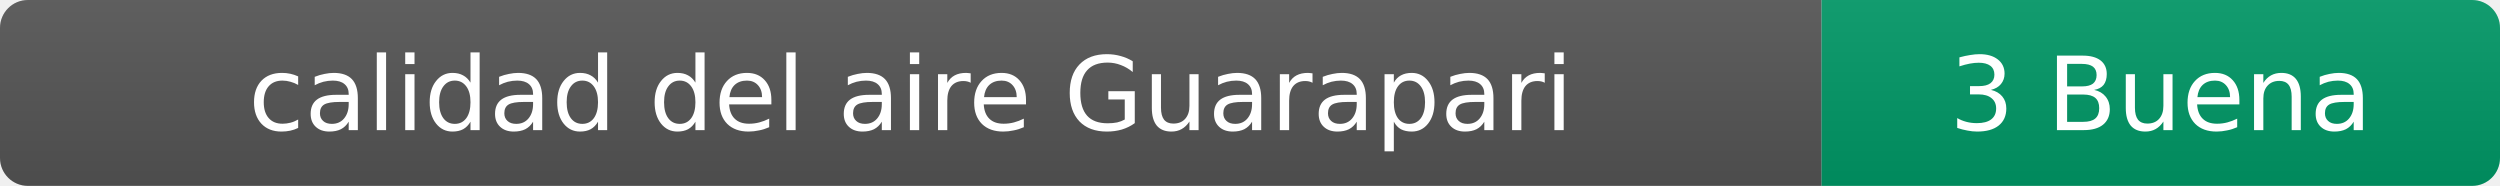
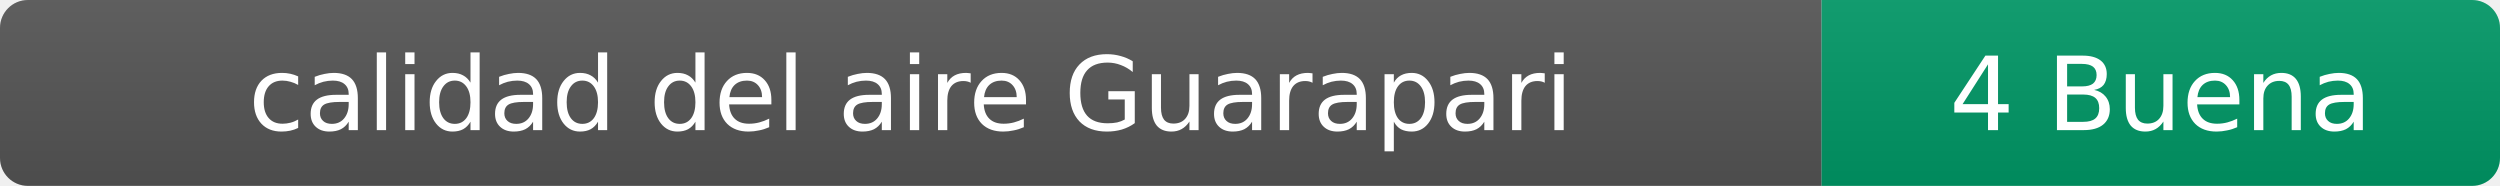
- <svg xmlns="http://www.w3.org/2000/svg" width="269" height="20" role="img" aria-label="calidad del aire: 3 Buena">
+ <svg xmlns="http://www.w3.org/2000/svg" width="269" height="20" role="img" aria-label="calidad del aire: 4 Buena">
  <linearGradient id="s" x2="0" y2="100%">
    <stop offset="0" stop-color="#bbb" stop-opacity=".1" />
    <stop offset="1" stop-opacity=".1" />
  </linearGradient>
  <clipPath id="r">
    <rect width="269" height="20" rx="3" fill="#fff" />
  </clipPath>
  <g clip-path="url(#r)">
    <rect width="196" height="20" fill="#555" />
    <rect x="196" width="73" height="20" fill="#009966" />
    <rect width="269" height="20" fill="url(#s)" />
  </g>
  <g fill="#fff" text-anchor="middle" font-family="Verdana,Geneva,DejaVu Sans,sans-serif" font-size="11">
    <text x="98" y="14">calidad del aire Guarapari</text>
-     <text x="232.5" y="14">3 Buena</text>
+     <text x="232.5" y="14">4 Buena</text>
  </g>
</svg>
